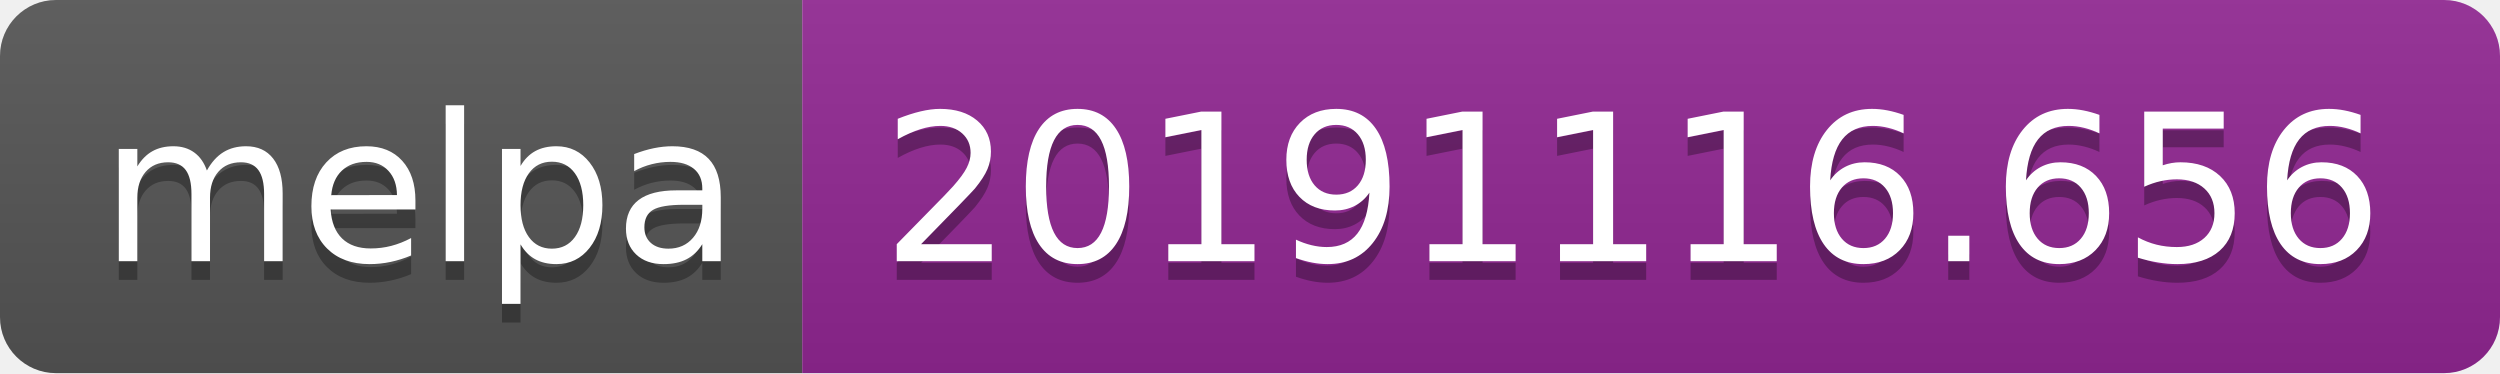
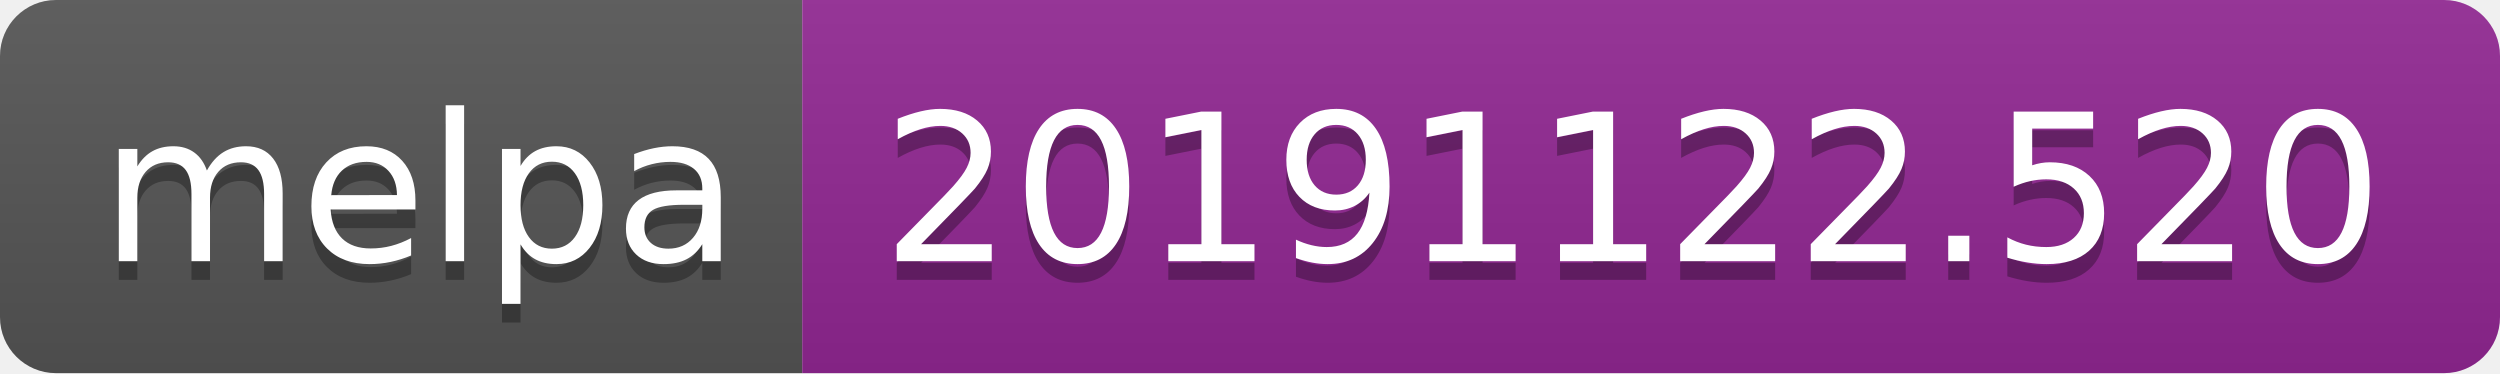
<svg xmlns="http://www.w3.org/2000/svg" width="134" height="20">
  <linearGradient id="b" x2="0" y2="100%">
    <stop offset="0" stop-color="#bbb" stop-opacity=".1" />
    <stop offset="1" stop-opacity=".1" />
  </linearGradient>
  <clipPath id="a">
    <rect width="134" height="20" rx="3" fill="#fff" />
  </clipPath>
  <g clip-path="url(#a)">
    <path fill="#555" d="M0 0h43v20H0z" />
    <path fill="#922793" d="M43 0h91v20H43z" />
    <path fill="url(#b)" d="M0 0h134v20H0z" />
  </g>
  <g fill="#fff" text-anchor="middle" font-family="DejaVu Sans,Verdana,Geneva,sans-serif" font-size="110">
    <text x="225" y="150" fill="#010101" fill-opacity=".3" transform="scale(.1)" textLength="330">melpa</text>
    <text x="225" y="140" transform="scale(.1)" textLength="330">melpa</text>
-     <text x="875" y="150" fill="#010101" fill-opacity=".3" transform="scale(.1)" textLength="810">20191116.656</text>
-     <text x="875" y="140" transform="scale(.1)" textLength="810">20191116.656</text>
+     <text x="875" y="150" fill="#010101" fill-opacity=".3" transform="scale(.1)" textLength="810">20191122.520</text>
+     <text x="875" y="140" transform="scale(.1)" textLength="810">20191122.520</text>
  </g>
</svg>
